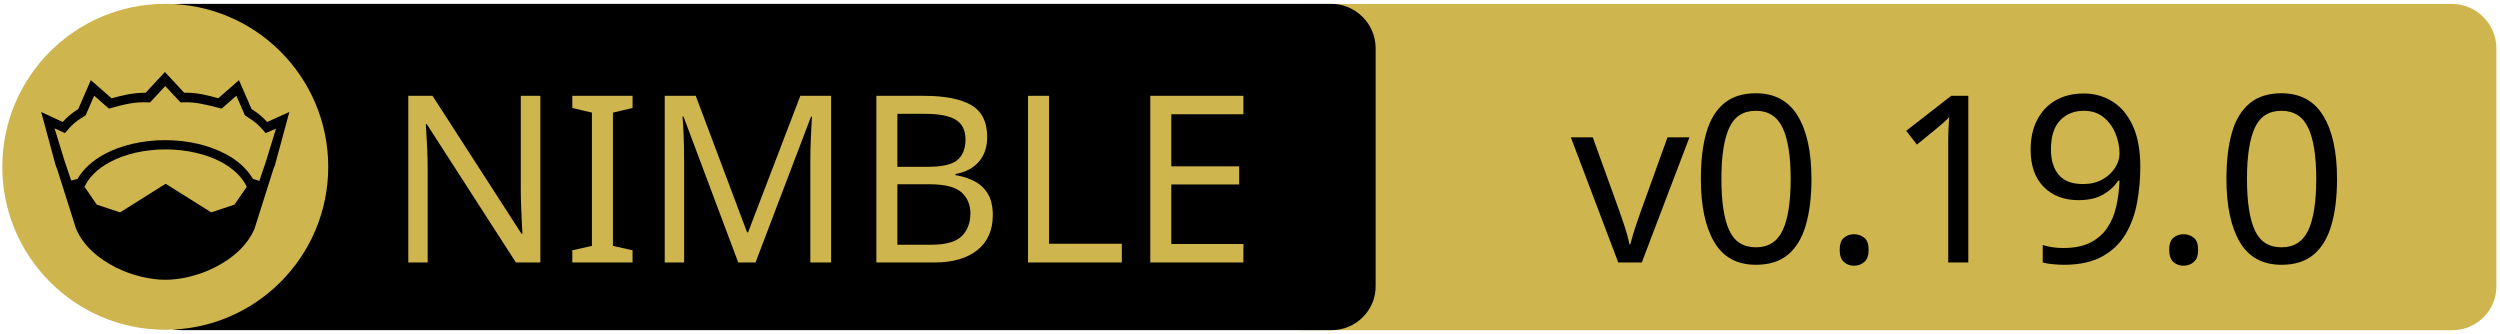
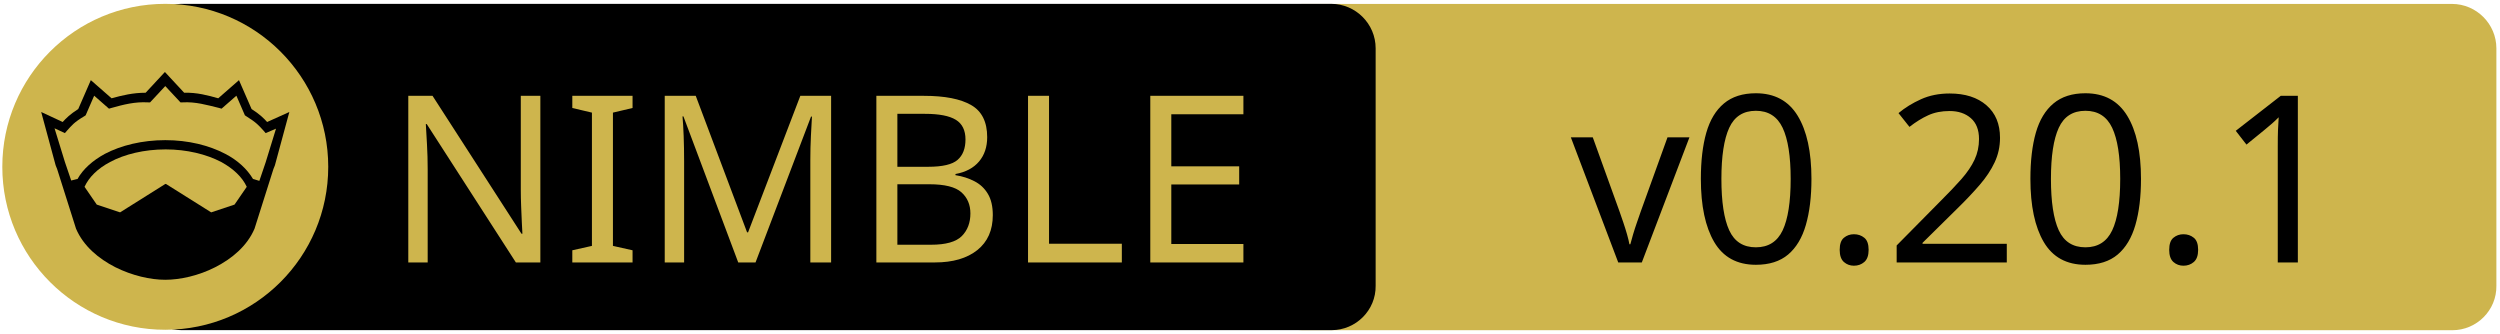
<svg xmlns="http://www.w3.org/2000/svg" xmlns:xlink="http://www.w3.org/1999/xlink" width="675" height="90" xml:space="preserve" version="1.1">
  <a xlink:href="https://github.com/elcritch/merenda">
    <g>
      <path fill="#CEB54D" id="svg_15" d="m662.123,89.159l-310.5,0c-6.6,0 -12,-5.4 -12,-12l0,-64.1c0,-6.6 5.4,-12 12,-12l310.4,0c6.6,0 12,5.4 12,12l0,64.1c0.1,6.6 -5.3,12 -11.9,12z" />
      <path id="svg_1" d="m359.524,89.139l-310.5,0c-6.6,0 -12,-5.4 -12,-12l0,-64.1c0,-6.6 5.4,-12 12,-12l310.4,0c6.6,0 12,5.4 12,12l0,64.1c0.1,6.6 -5.3,12 -11.9,12z" />
      <rect id="svg_2" fill="none" height="45.9" width="315.3" class="st0" y="24.539" x="60.224" />
      <circle id="svg_4" fill="#CEB54D" r="44" cy="45.039" cx="44.624" class="st1" />
      <g id="XMLID_4_">
        <path id="svg_5" d="m78.124,30.239l-3.9,14.4l-0.4,1l-5.1,16.1c0,0 0,0 0,0c-2,4.7 -6.1,8.1 -10.6,10.4c-4.5,2.3 -9.5,3.4 -13.5,3.4c-4,0 -8.9,-1.1 -13.5,-3.4c-4.5,-2.3 -8.6,-5.7 -10.6,-10.4c0,0 0,0 0,0l-5.1,-16.1l-0.4,-1l-3.9,-14.4l5.8,2.7c0.9,-1 2,-2.1 4.2,-3.5l3.4,-7.8l5.6,4.9c2.9,-0.8 5.8,-1.5 9.2,-1.5l5.2,-5.6l5.2,5.6c3.4,-0.1 6.4,0.7 9.2,1.5l5.6,-4.9l3.4,7.8c2.2,1.4 3.3,2.5 4.2,3.5l6,-2.7z" />
        <g id="XMLID_6_">
          <g id="svg_6">
            <path id="svg_7" fill="#CEB54D" d="m66.624,50.439l-3.3,4.8l-6.3,2.1l-12.1,-7.6c-0.1,-0.1 -0.3,-0.1 -0.4,0l-12.1,7.6l-6.3,-2.1l-3.3,-4.8c1.2,-2.6 3.5,-4.9 6.9,-6.7c3.9,-2.1 9.2,-3.4 15,-3.4c5.7,0 11,1.3 15,3.4c3.3,1.8 5.7,4.1 6.9,6.7z" class="st1" />
          </g>
          <g id="svg_8" />
        </g>
        <g id="XMLID_5_">
          <g id="svg_9">
            <path id="svg_10" fill="#CEB54D" d="m74.524,34.739l-2.8,9.1l-1.7,5l-1.6,-0.5c0,0 -0.1,0 -0.1,0c-1.6,-2.7 -4.2,-5.1 -7.5,-6.8c-4.4,-2.3 -10,-3.7 -16.2,-3.7c-6.2,0 -11.9,1.4 -16.3,3.7c-3.3,1.8 -5.9,4.1 -7.4,6.8c0,0 -0.1,0 -0.1,0l-1.6,0.4l-1.7,-5l-2.8,-9.1l2.8,1.3l0.6,-0.7c1.2,-1.3 1.8,-2.2 4.7,-3.9l0.3,-0.2l2.3,-5.3l4,3.5l0.7,-0.2c3.2,-0.9 6.3,-1.7 9.8,-1.5l0.6,0l4.1,-4.4l4.1,4.4l0.6,0c3.5,-0.2 6.5,0.7 9.8,1.5l0.7,0.2l4,-3.5l2.3,5.3l0.3,0.2c2.9,1.8 3.5,2.6 4.7,3.9l0.6,0.7l2.8,-1.2z" class="st1" />
          </g>
          <g id="svg_11" />
        </g>
      </g>
      <text x="-442" y="-350.021" id="svg_16" font-size="63px" font-family="'PT Sans Caption', 'Tahoma', 'Helvetica Neue Medium', 'PT Sans', sans-serif" fill="#CEB54D" class="st1 st2 st3" transform="matrix(1 0 0 1 546.13 420.879)">NIMBLE</text>
-       <text x="-122.0" y="-350.012" id="svg_17" font-size="63.012px" font-family="'PT Sans Caption', 'Tahoma', 'Helvetica Neue Medium', 'PT Sans', sans-serif" fill="#000000" class="st1 st2 st3" transform="matrix(1 0 0 1 546.13 420.879)">v0.19.0</text>
+       <text x="-122.0" y="-350.012" id="svg_17" font-size="63.012px" font-family="'PT Sans Caption', 'Tahoma', 'Helvetica Neue Medium', 'PT Sans', sans-serif" fill="#000000" class="st1 st2 st3" transform="matrix(1 0 0 1 546.13 420.879)">v0.20.1</text>
    </g>
  </a>
</svg>
